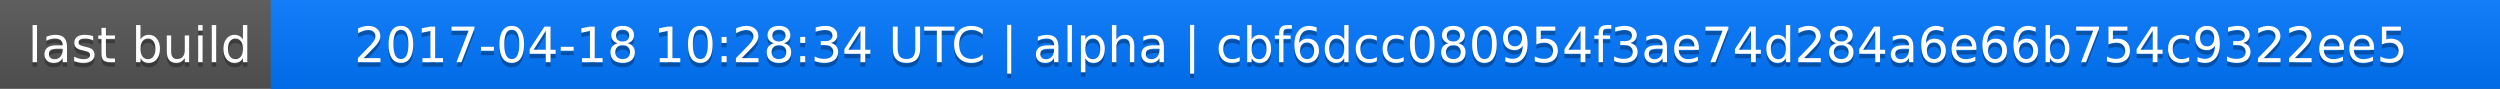
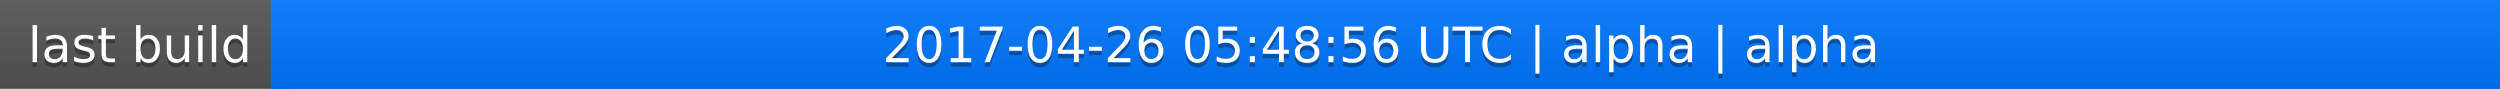
<svg xmlns="http://www.w3.org/2000/svg" width="563" height="20">
  <linearGradient id="a" x2="0" y2="100%">
    <stop offset="0" stop-color="#bbb" stop-opacity=".1" />
    <stop offset="1" stop-opacity=".1" />
  </linearGradient>
  <rect rx="0" width="563" height="20" fill="#555" />
  <rect rx="0" x="61" width="502" height="20" fill="#07f" />
  <path fill="#07f" d="M61 0h4v20h-4z" />
  <rect rx="0" width="563" height="20" fill="url(#a)" />
  <g fill="#fff" text-anchor="middle" font-family="DejaVu Sans,Verdana,Geneva,sans-serif" font-size="11">
    <text x="31.5" y="15" fill="#010101" fill-opacity=".3">last build</text>
    <text x="31.5" y="14">last build</text>
-     <text x="311" y="15" fill="#010101" fill-opacity=".3">2017-04-18 10:28:34 UTC | alpha | cbf6dcc080954f3ae74d284a6e66b754c9322ee5</text>
-     <text x="311" y="14">2017-04-18 10:28:34 UTC | alpha | cbf6dcc080954f3ae74d284a6e66b754c9322ee5</text>
+     <text x="311" y="15" fill="#010101" fill-opacity=".3">2017-04-26 05:48:56 UTC | alpha | alpha</text>
+     <text x="311" y="14">2017-04-26 05:48:56 UTC | alpha | alpha</text>
  </g>
</svg>
